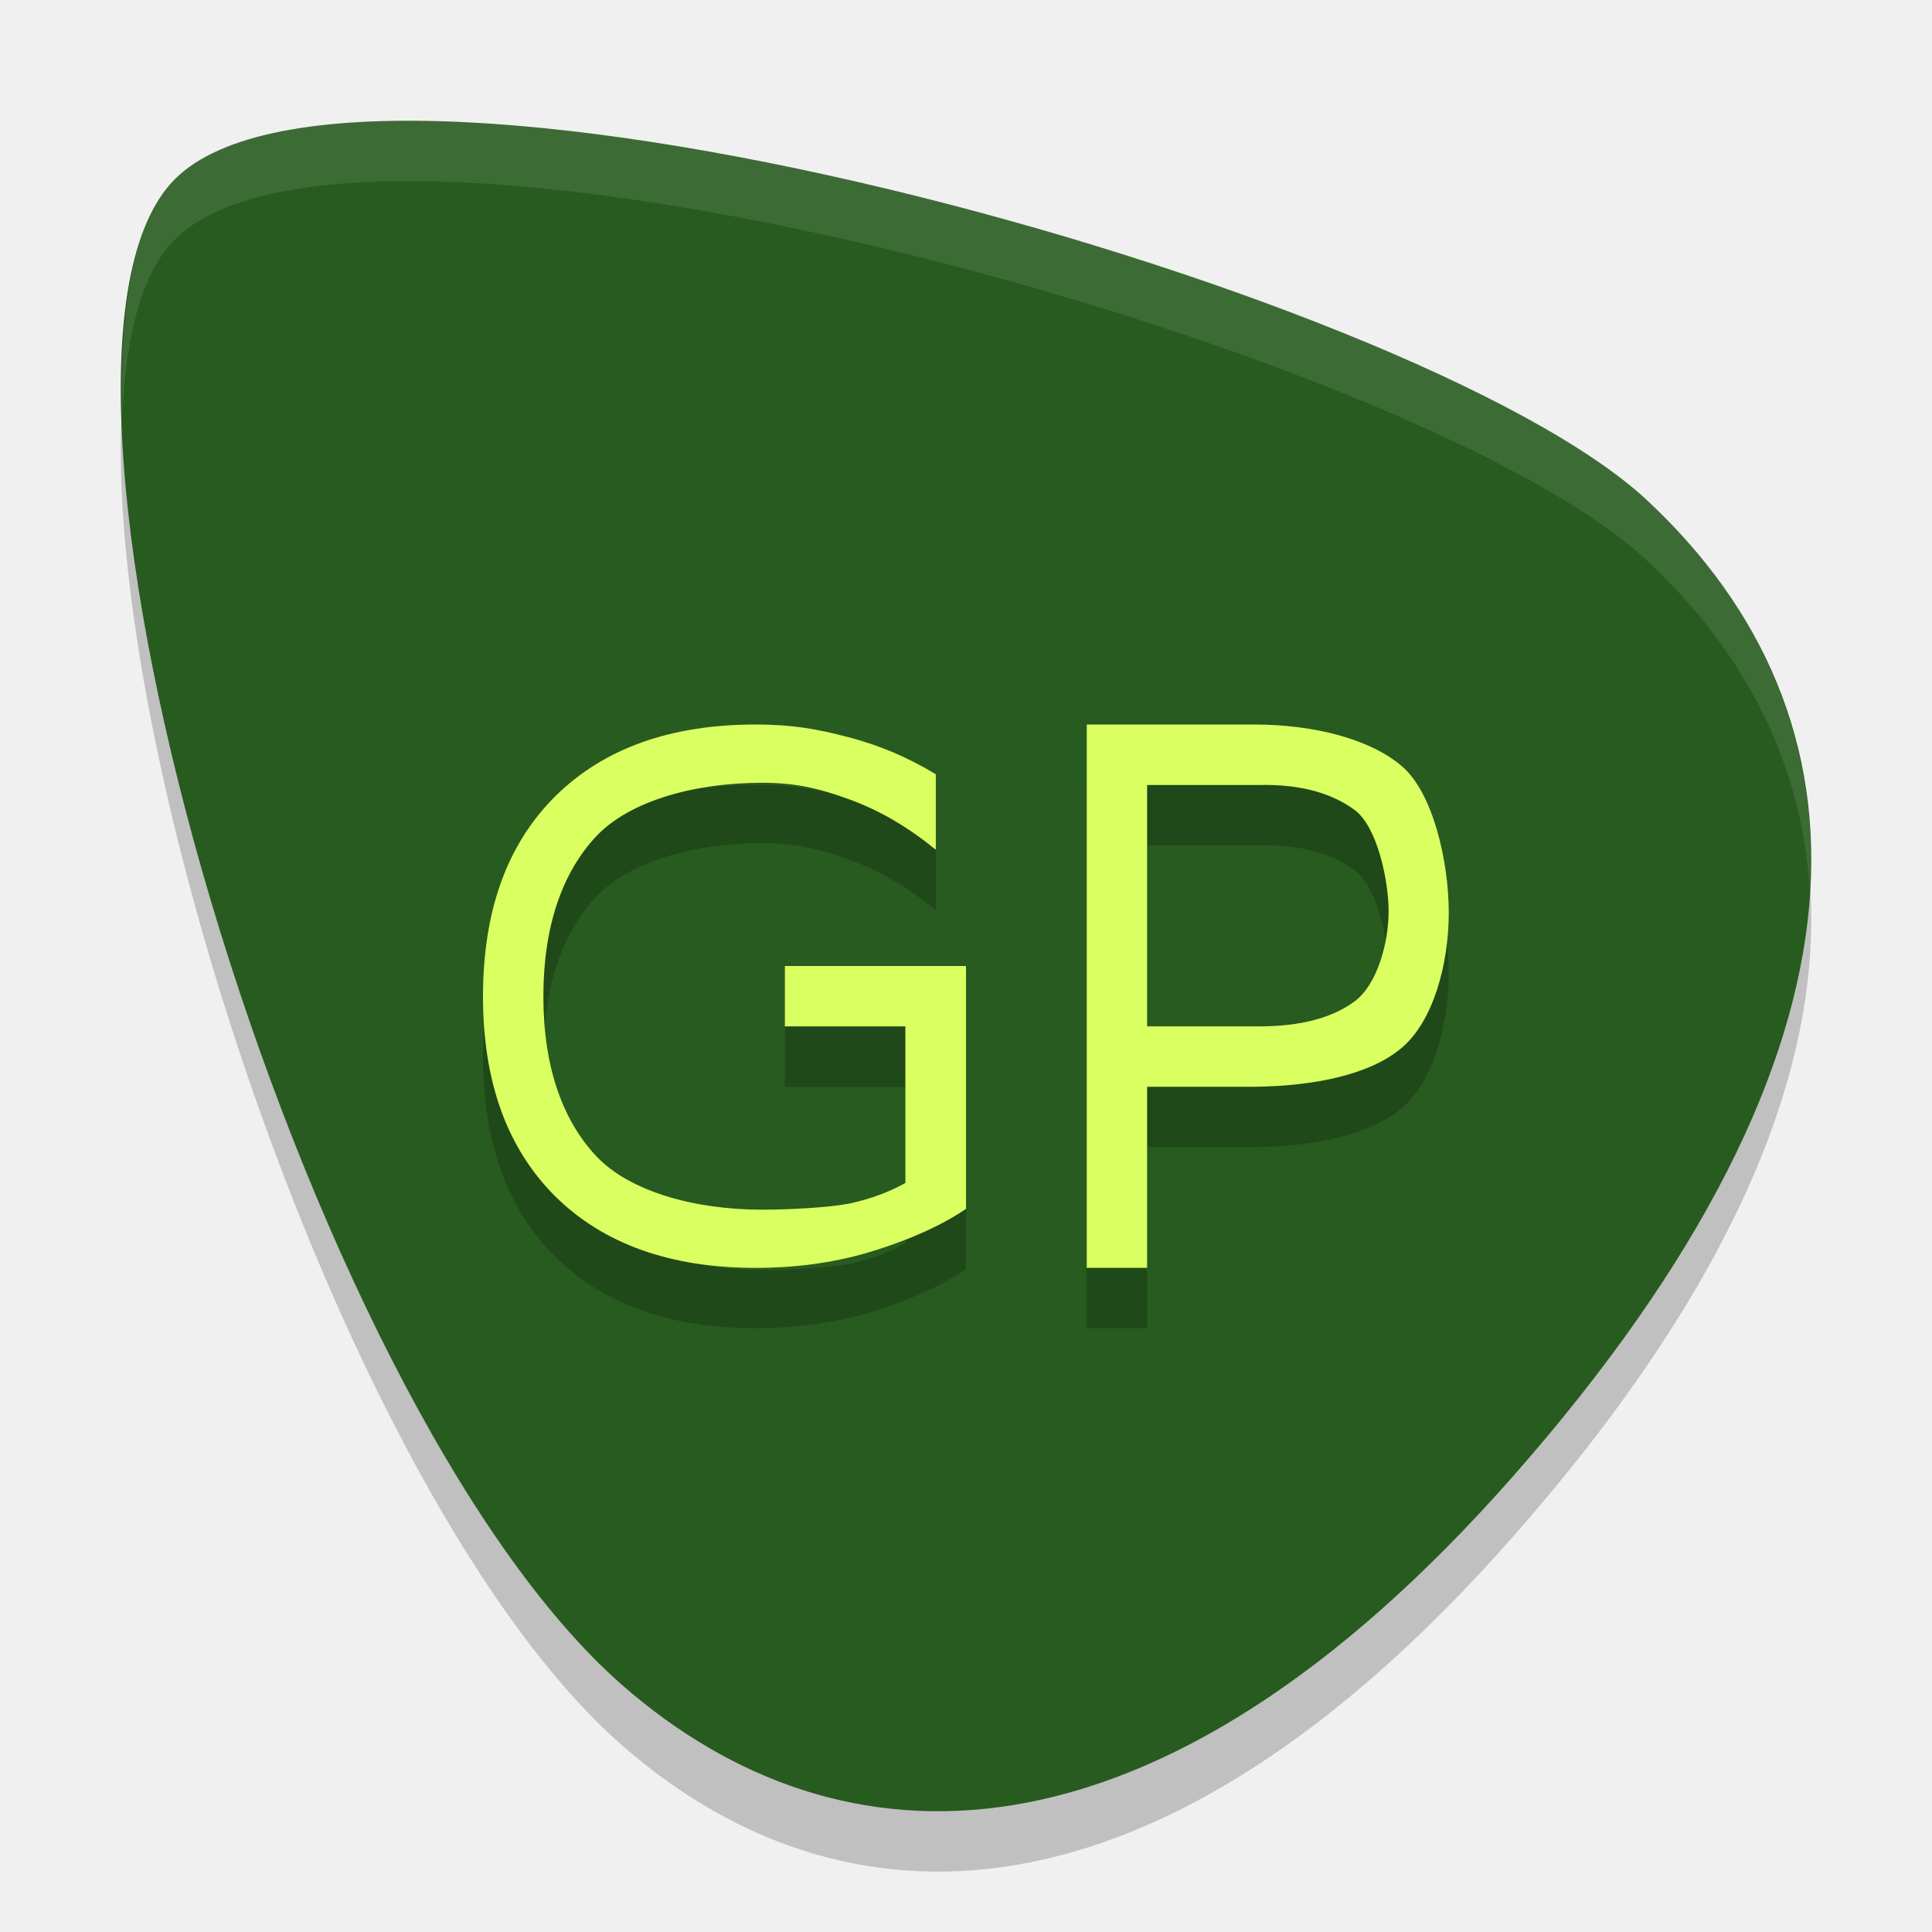
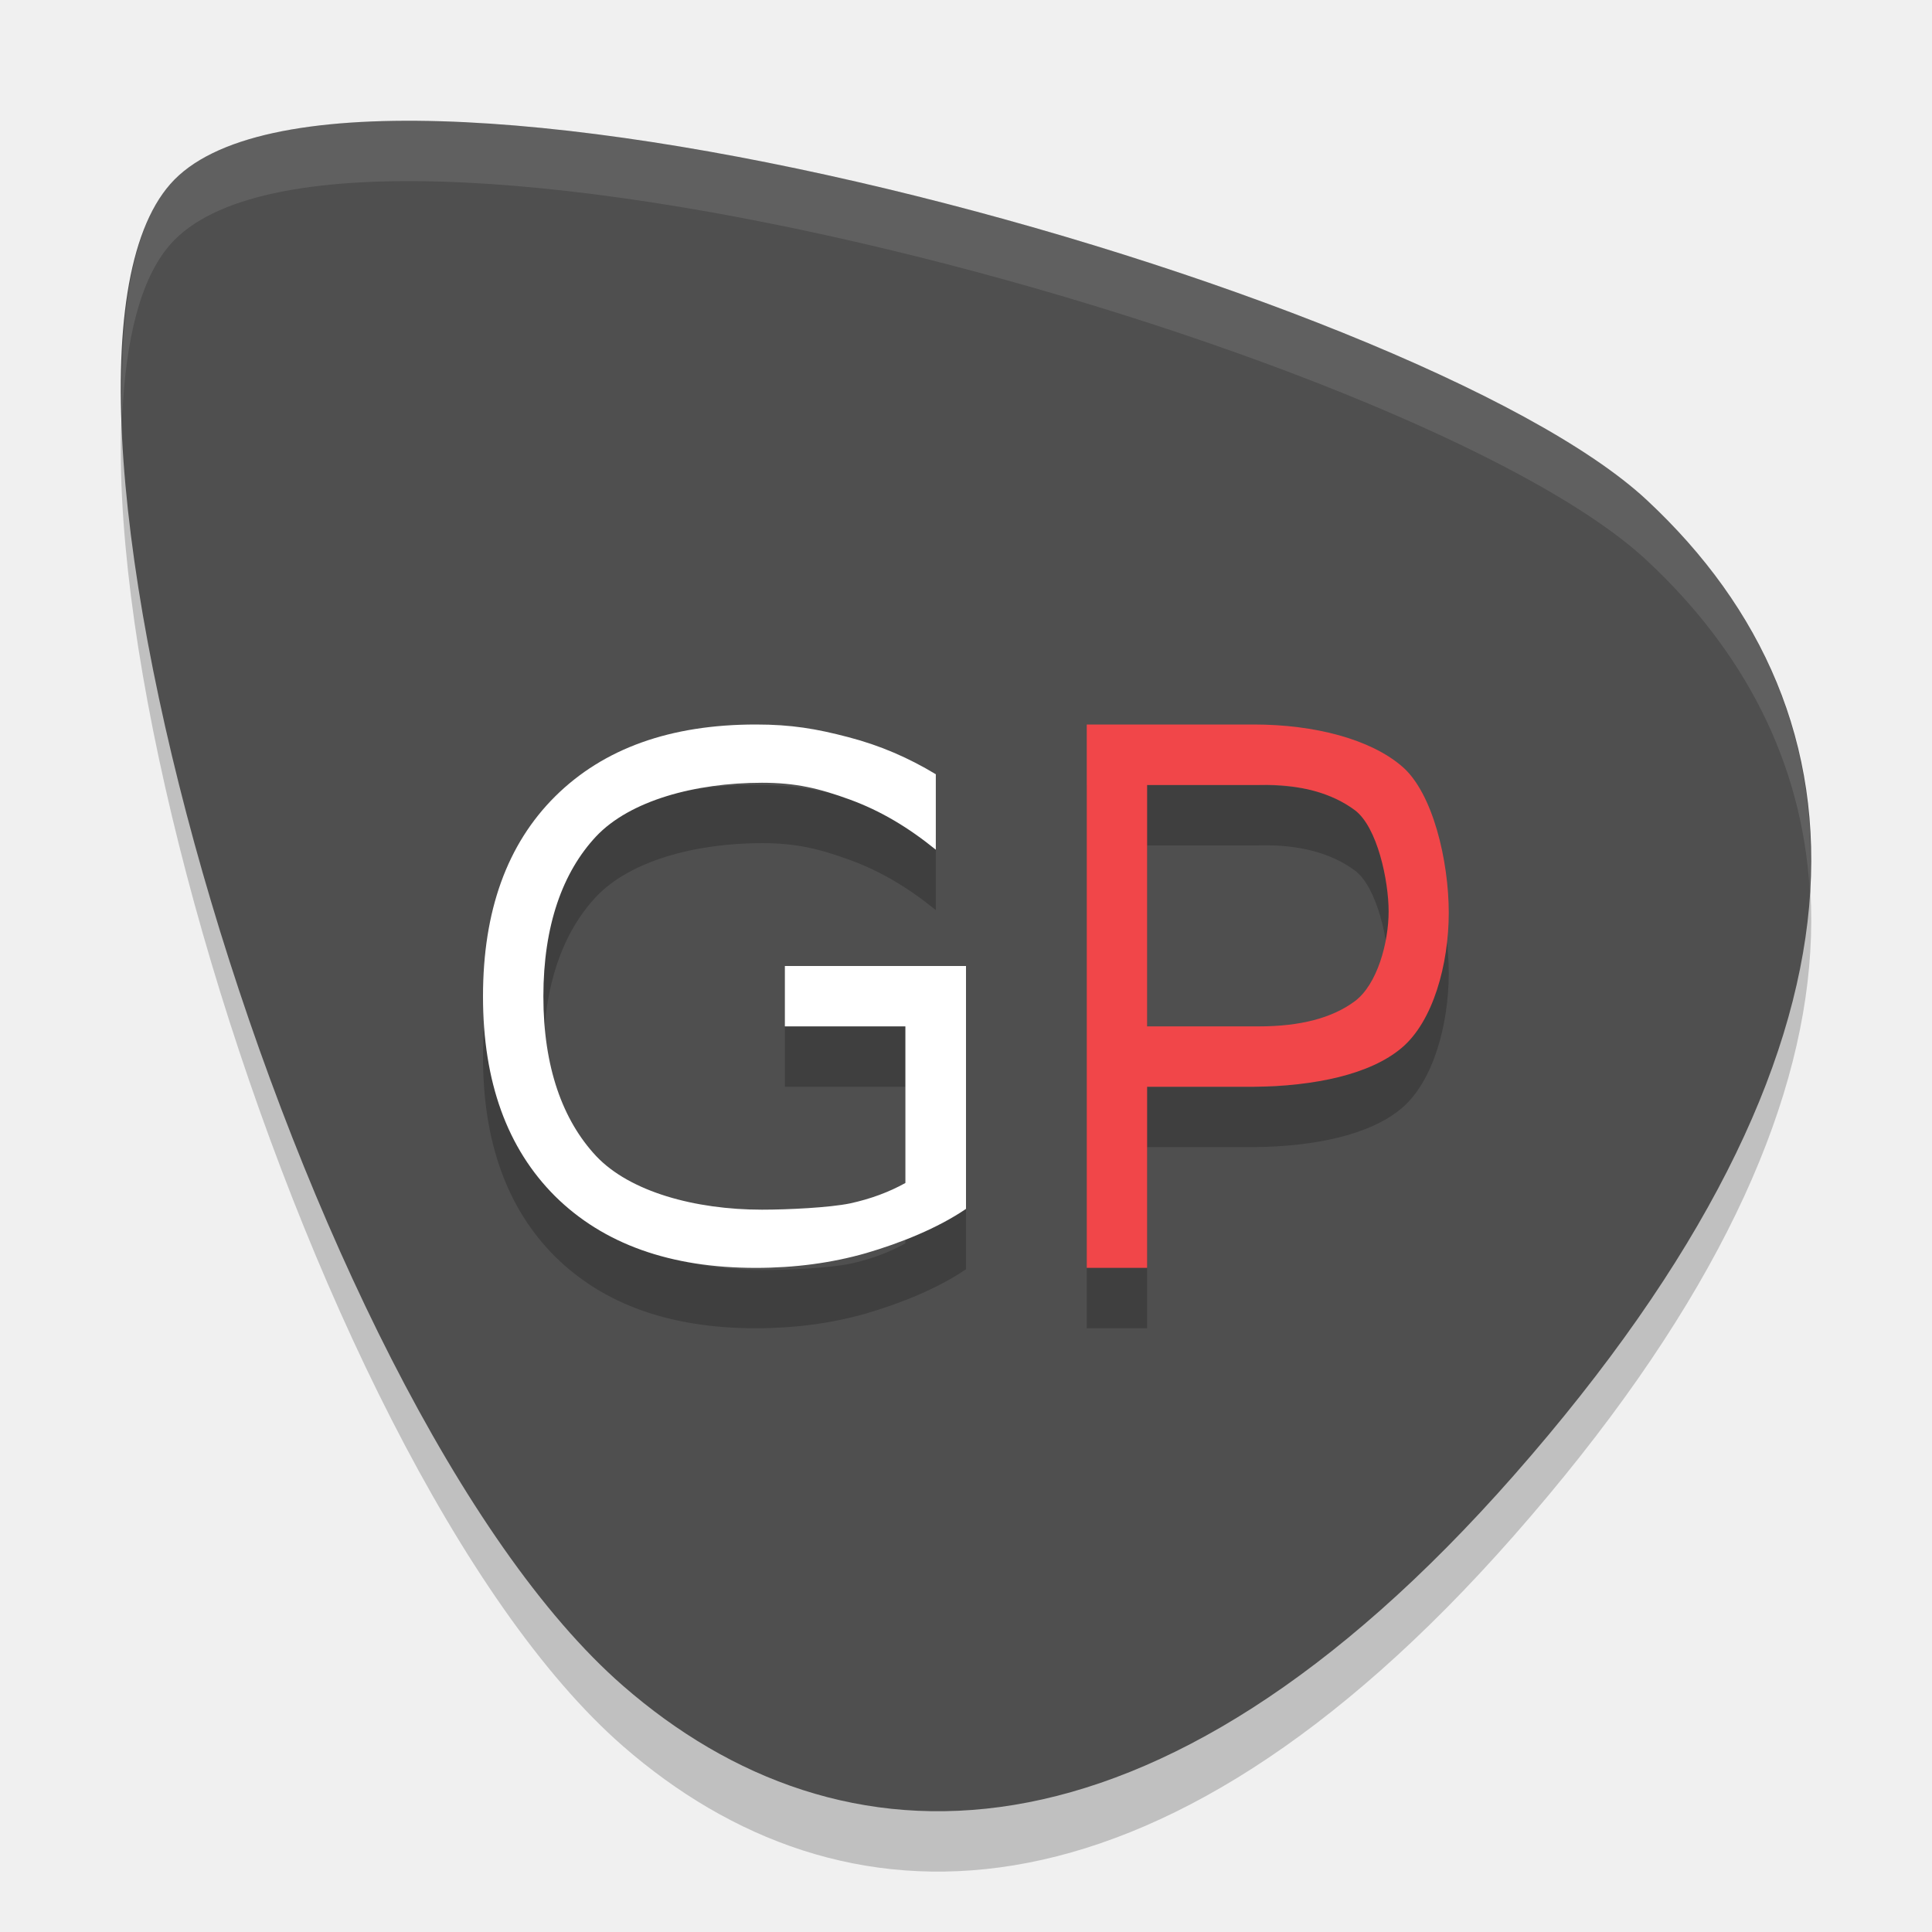
<svg xmlns="http://www.w3.org/2000/svg" width="32" height="32" version="1">
  <path style="opacity:0.2" d="M 25.072,25.439 C 19.099,32.229 13.893,32.037 10.319,28.922 4.955,24.247 -0.008,7.263 2.822,4.047 5.651,0.831 23.46,5.724 27.278,9.284 c 3.819,3.56 4.081,9.007 -2.206,16.155 z" />
-   <path style="fill:#285b1f" d="M 25.072,24.439 C 19.099,31.229 13.893,31.037 10.319,27.922 4.955,23.247 -0.008,6.263 2.822,3.047 5.651,-0.169 23.46,4.725 27.278,8.284 31.097,11.844 31.359,17.292 25.072,24.439 Z" />
+   <path style="fill:#4f4f4f" d="M 25.072,24.439 C 19.099,31.229 13.893,31.037 10.319,27.922 4.955,23.247 -0.008,6.263 2.822,3.047 5.651,-0.169 23.46,4.725 27.278,8.284 31.097,11.844 31.359,17.292 25.072,24.439 Z" />
  <path style="opacity:0.2" d="M 12.518,13 C 11.102,13 9.996,13.397 9.195,14.191 8.399,14.982 8,16.086 8,17.504 8,18.918 8.399,20.02 9.195,20.814 9.996,21.605 11.102,22 12.518,22 13.165,22 13.774,21.919 14.344,21.756 14.914,21.589 15.527,21.345 16,21.023 L 16,17 l -3,0 0,1 1.996,0 0,2.594 c -0.271,0.151 -0.576,0.264 -0.916,0.338 -0.34,0.07 -1.026,0.104 -1.459,0.104 -1.108,0 -2.19,-0.296 -2.748,-0.889 C 9.319,19.554 9,18.674 9,17.504 c 0,-1.174 0.319,-2.058 0.873,-2.65 0.558,-0.593 1.64,-0.889 2.748,-0.889 0.562,0 0.948,0.093 1.457,0.279 0.509,0.186 0.969,0.462 1.422,0.83 l 0,-1.25 C 15.051,13.553 14.583,13.348 14.049,13.209 13.519,13.07 13.108,13 12.518,13 Z M 18,13 l 0,9 1,0 0,-3 1.766,0 c 1.015,-0.009 1.932,-0.205 2.449,-0.643 0.522,-0.438 0.781,-1.384 0.781,-2.24 0,-0.848 -0.26,-1.992 -0.781,-2.43 C 22.697,13.246 21.781,13 20.766,13 Z m 1,1.002 1.852,0 c 0.685,-0.018 1.214,0.138 1.588,0.416 C 22.813,14.696 23,15.586 23,16.096 c 0,0.514 -0.187,1.21 -0.561,1.488 C 22.065,17.862 21.536,18 20.852,18 L 19,18 Z" />
-   <path style="fill:#daff60" d="M 12.518,12 C 11.102,12 9.996,12.397 9.195,13.191 8.399,13.982 8,15.086 8,16.504 8,17.918 8.399,19.02 9.195,19.814 9.996,20.605 11.102,21 12.518,21 13.165,21 13.774,20.919 14.344,20.756 14.914,20.589 15.527,20.345 16,20.023 L 16,16 l -3,0 0,1 1.996,0 0,2.594 c -0.271,0.151 -0.576,0.264 -0.916,0.338 -0.34,0.07 -1.026,0.104 -1.459,0.104 -1.108,0 -2.19,-0.296 -2.748,-0.889 C 9.319,18.554 9,17.674 9,16.504 c 0,-1.174 0.319,-2.058 0.873,-2.65 0.558,-0.593 1.64,-0.889 2.748,-0.889 0.562,0 0.948,0.093 1.457,0.279 0.509,0.186 0.969,0.462 1.422,0.83 l 0,-1.25 C 15.051,12.553 14.583,12.348 14.049,12.209 13.519,12.07 13.108,12 12.518,12 Z M 18,12 l 0,9 1,0 0,-3 1.766,0 c 1.015,-0.009 1.932,-0.205 2.449,-0.643 0.522,-0.438 0.781,-1.384 0.781,-2.24 0,-0.848 -0.26,-1.992 -0.781,-2.43 C 22.697,12.246 21.781,12 20.766,12 Z m 1,1.002 1.852,0 c 0.685,-0.018 1.214,0.138 1.588,0.416 C 22.813,13.696 23,14.586 23,15.096 c 0,0.514 -0.187,1.21 -0.561,1.488 C 22.065,16.862 21.536,17 20.852,17 L 19,17 Z" />
+   <path style="fill:#ffffff" d="M 12.518,12 C 11.102,12 9.996,12.397 9.195,13.191 8.399,13.982 8,15.086 8,16.504 8,17.918 8.399,19.02 9.195,19.814 9.996,20.605 11.102,21 12.518,21 13.165,21 13.774,20.919 14.344,20.756 14.914,20.589 15.527,20.345 16,20.023 V 16 h -3 v 1 h 1.996 v 2.594 c -0.271,0.151 -0.576,0.264 -0.916,0.338 -0.34,0.07 -1.026,0.104 -1.459,0.104 -1.108,0 -2.19,-0.296 -2.748,-0.889 C 9.319,18.554 9,17.674 9,16.504 c 0,-1.174 0.319,-2.058 0.873,-2.65 0.558,-0.593 1.64,-0.889 2.748,-0.889 0.562,0 0.948,0.093 1.457,0.279 0.509,0.186 0.969,0.462 1.422,0.83 v -1.25 C 15.051,12.553 14.583,12.348 14.049,12.209 13.519,12.07 13.108,12 12.518,12 Z" />
+   <path style="fill:#f14649" d="M 18 12 L 18 21 L 19 21 L 19 18 L 20.766 18 C 21.78 17.991 22.697 17.795 23.215 17.357 C 23.736 16.92 23.996 15.973 23.996 15.117 C 23.996 14.269 23.736 13.125 23.215 12.688 C 22.697 12.246 21.781 12 20.766 12 L 18 12 z M 19 13.002 L 20.852 13.002 C 21.536 12.984 22.065 13.14 22.439 13.418 C 22.813 13.696 23 14.586 23 15.096 C 23 15.61 22.813 16.306 22.439 16.584 C 22.065 16.862 21.536 17 20.852 17 L 19 17 L 19 13.002 z" />
  <path style="fill:#ffffff;opacity:0.1" d="M 7.301 2.008 C 5.174 1.946 3.53 2.243 2.822 3.047 C 2.203 3.751 1.976 5.139 2.025 6.889 C 2.082 5.617 2.326 4.611 2.822 4.047 C 5.651 0.831 23.459 5.724 27.277 9.283 C 28.878 10.775 29.844 12.605 29.975 14.746 C 30.127 12.167 29.122 10.003 27.277 8.283 C 24.414 5.613 13.682 2.194 7.301 2.008 z" />
</svg>
